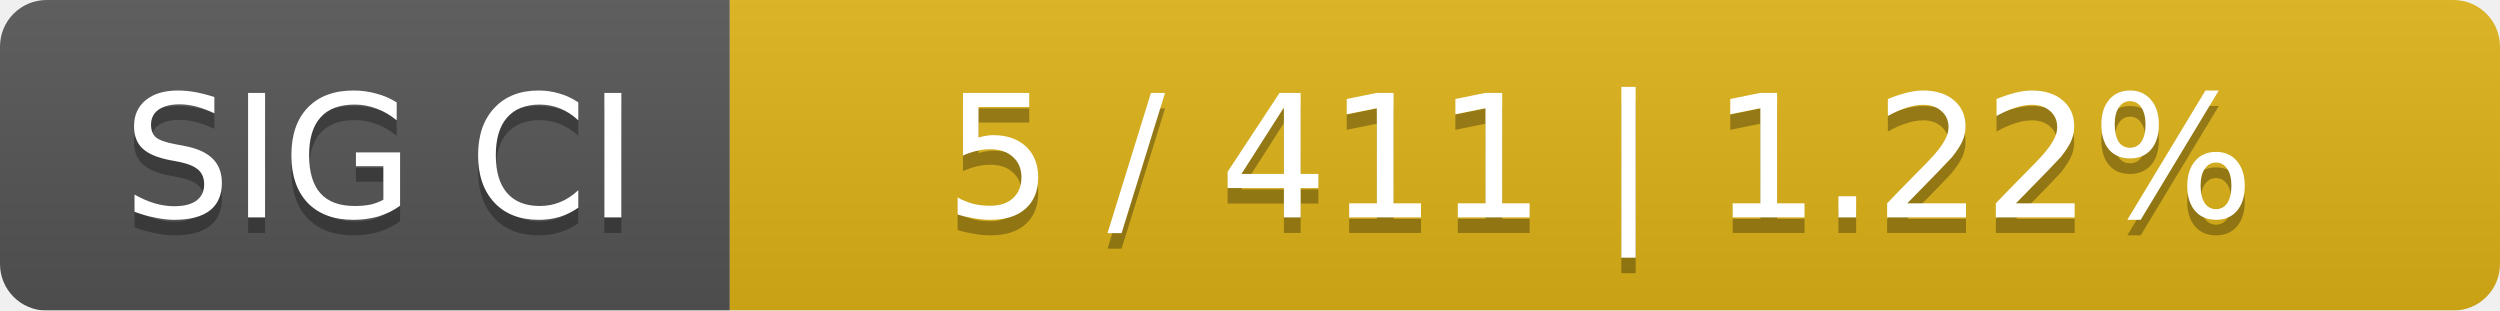
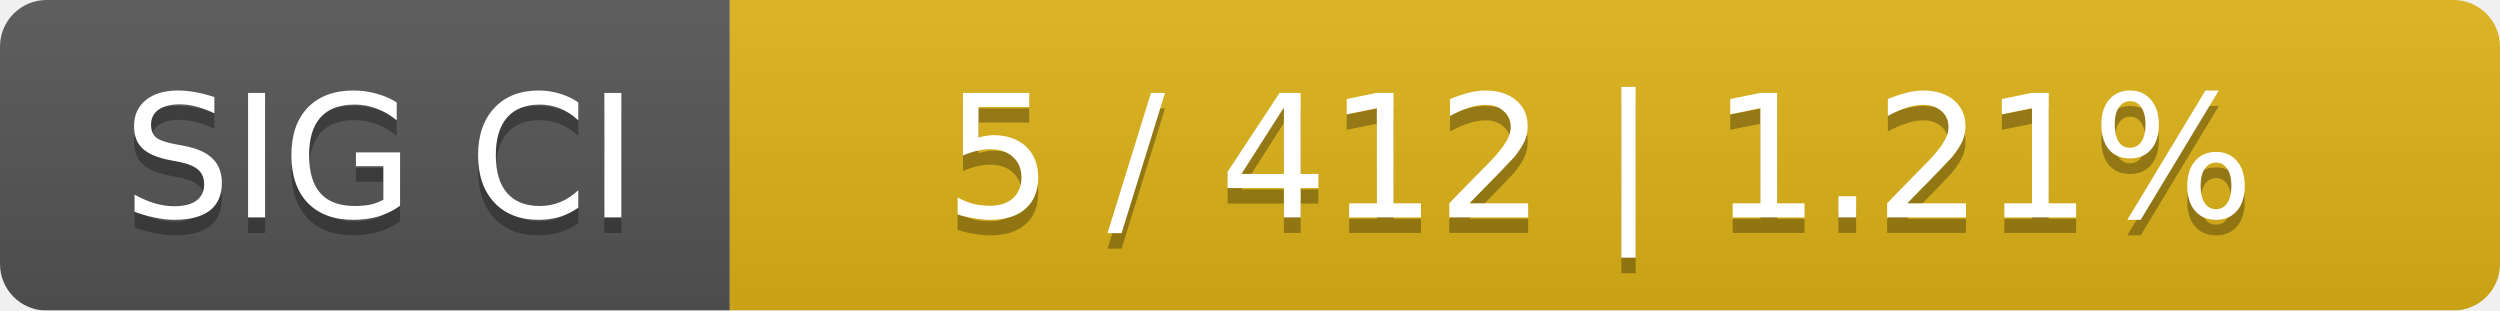
<svg xmlns="http://www.w3.org/2000/svg" width="161" height="20">
  <linearGradient id="smooth" x2="0" y2="100%">
    <stop offset="0" stop-color="#bbb" stop-opacity=".1" />
    <stop offset="1" stop-opacity=".1" />
  </linearGradient>
  <mask id="round">
    <rect width="161" height="20" rx="3" fill="#fff" />
  </mask>
  <g mask="url(#round)">
    <rect width="47" height="20" fill="#555" />
    <rect x="47" width="114" height="20" fill="#dfb317" />
    <rect width="161" height="20" fill="url(#smooth)" />
  </g>
  <g fill="#fff" text-anchor="middle" font-family="DejaVu Sans,Verdana,Geneva,sans-serif" font-size="11">
    <text x="24.5" y="15" fill="#010101" fill-opacity=".3">SIG CI</text>
    <text x="24.5" y="14">SIG CI</text>
-     <text x="103" y="15" fill="#010101" fill-opacity=".3">5 / 411    |    1.22%</text>
-     <text x="103" y="14">5 / 411    |    1.22%</text>
+     <text x="103" y="15" fill="#010101" fill-opacity=".3">5 / 412    |    1.21%</text>
+     <text x="103" y="14">5 / 412    |    1.21%</text>
  </g>
</svg>
